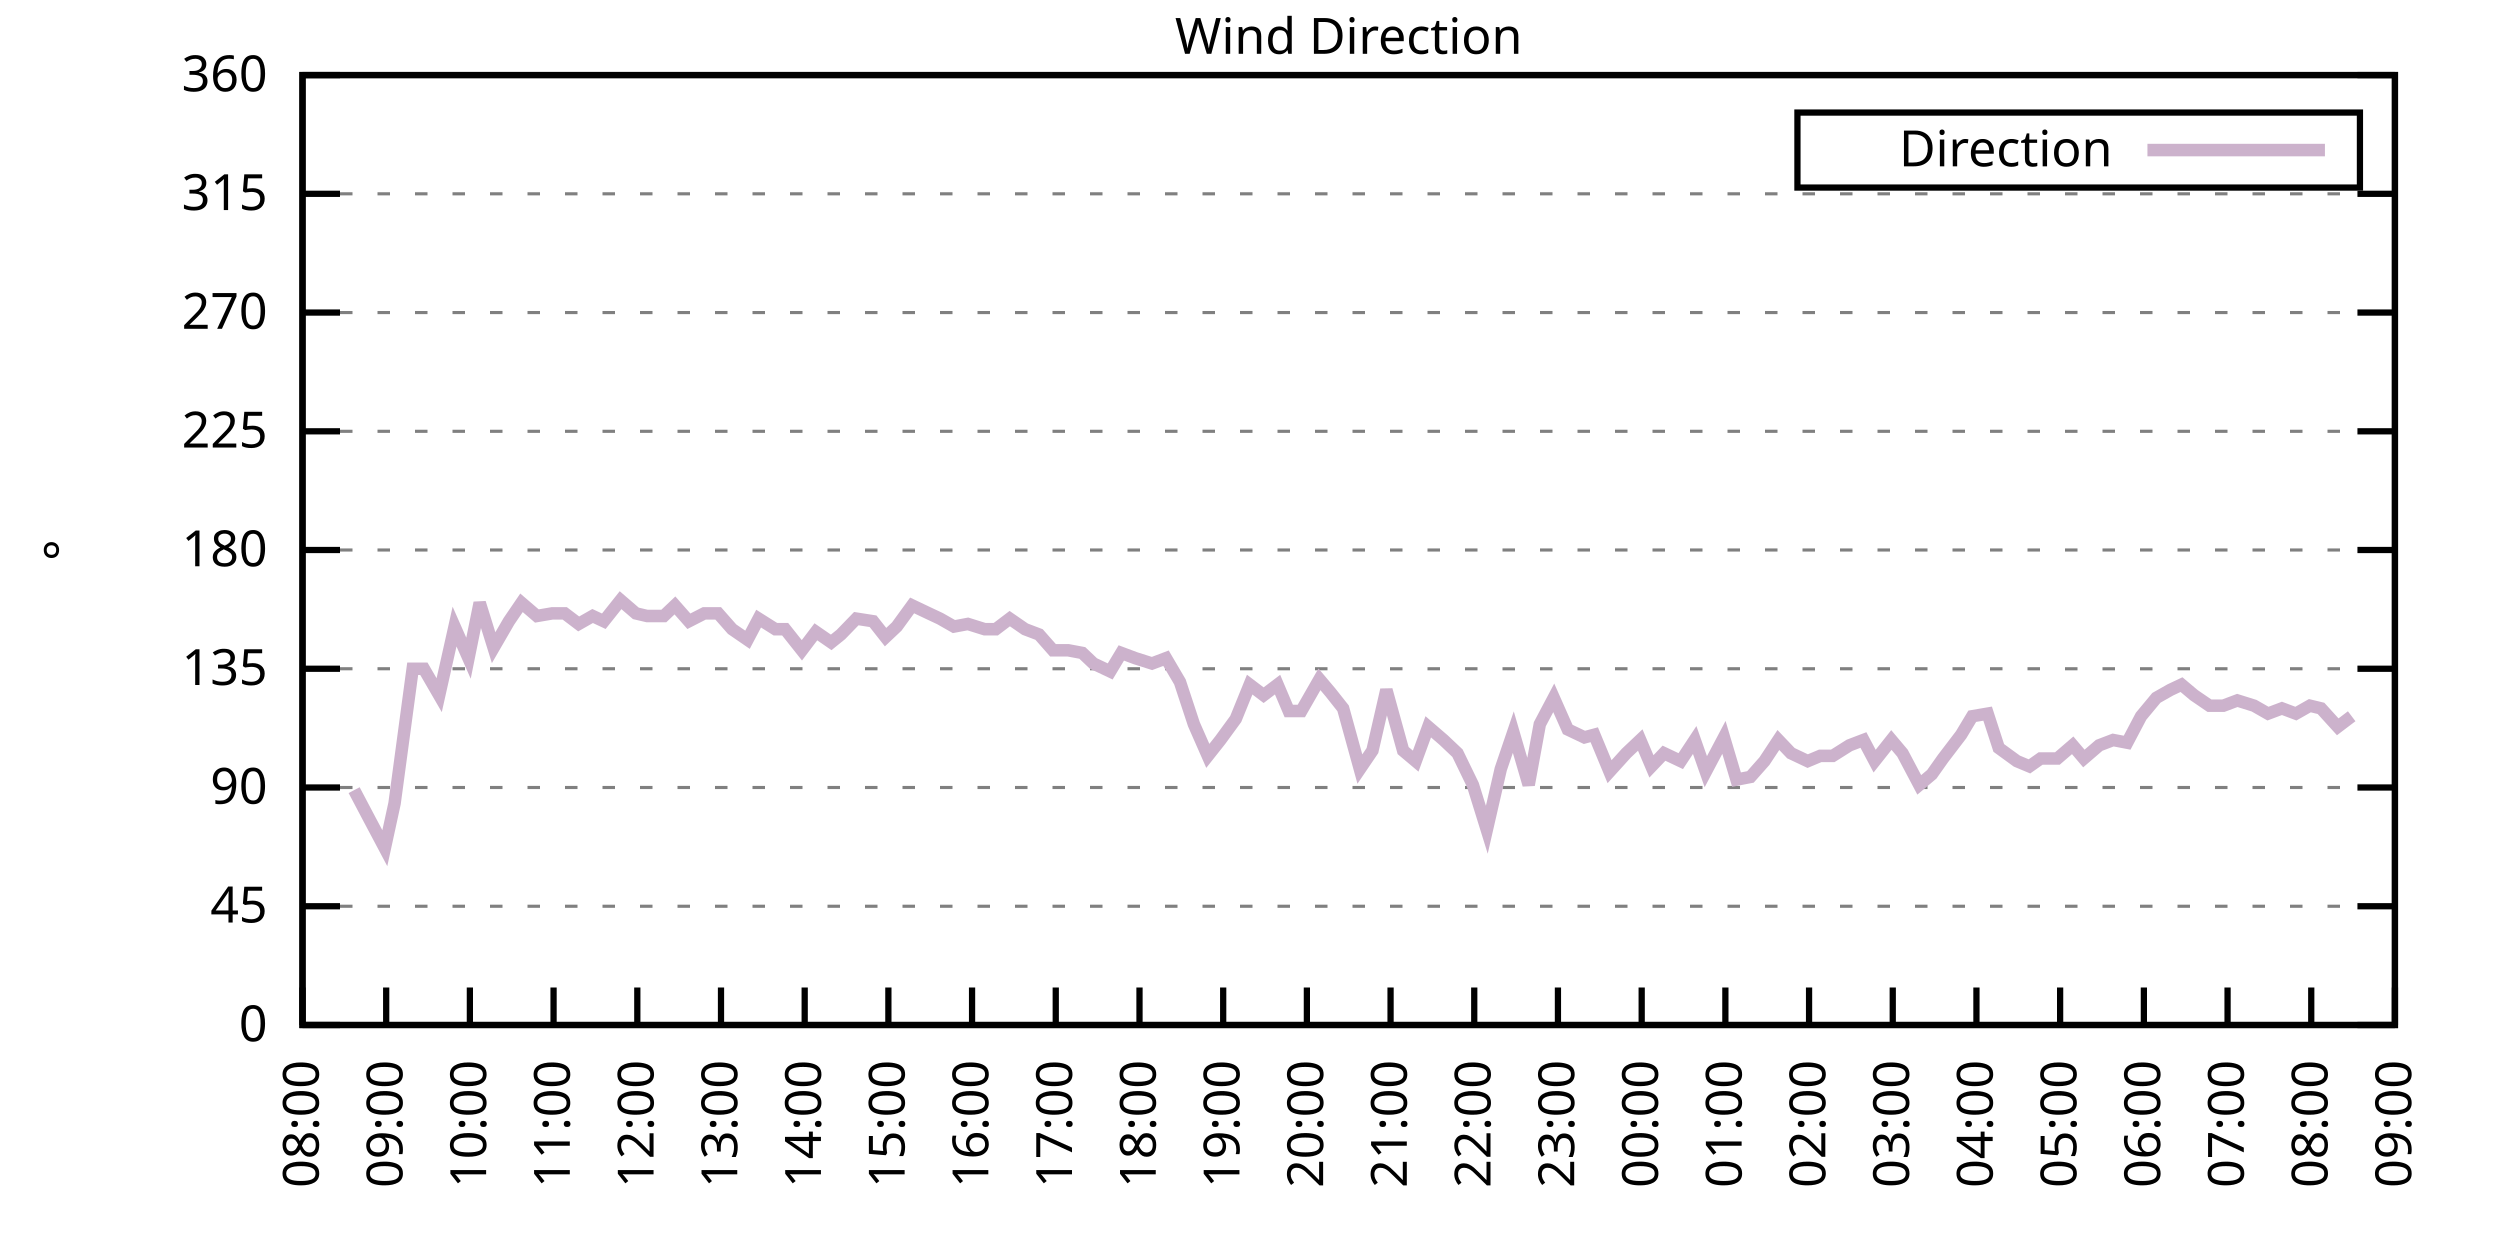
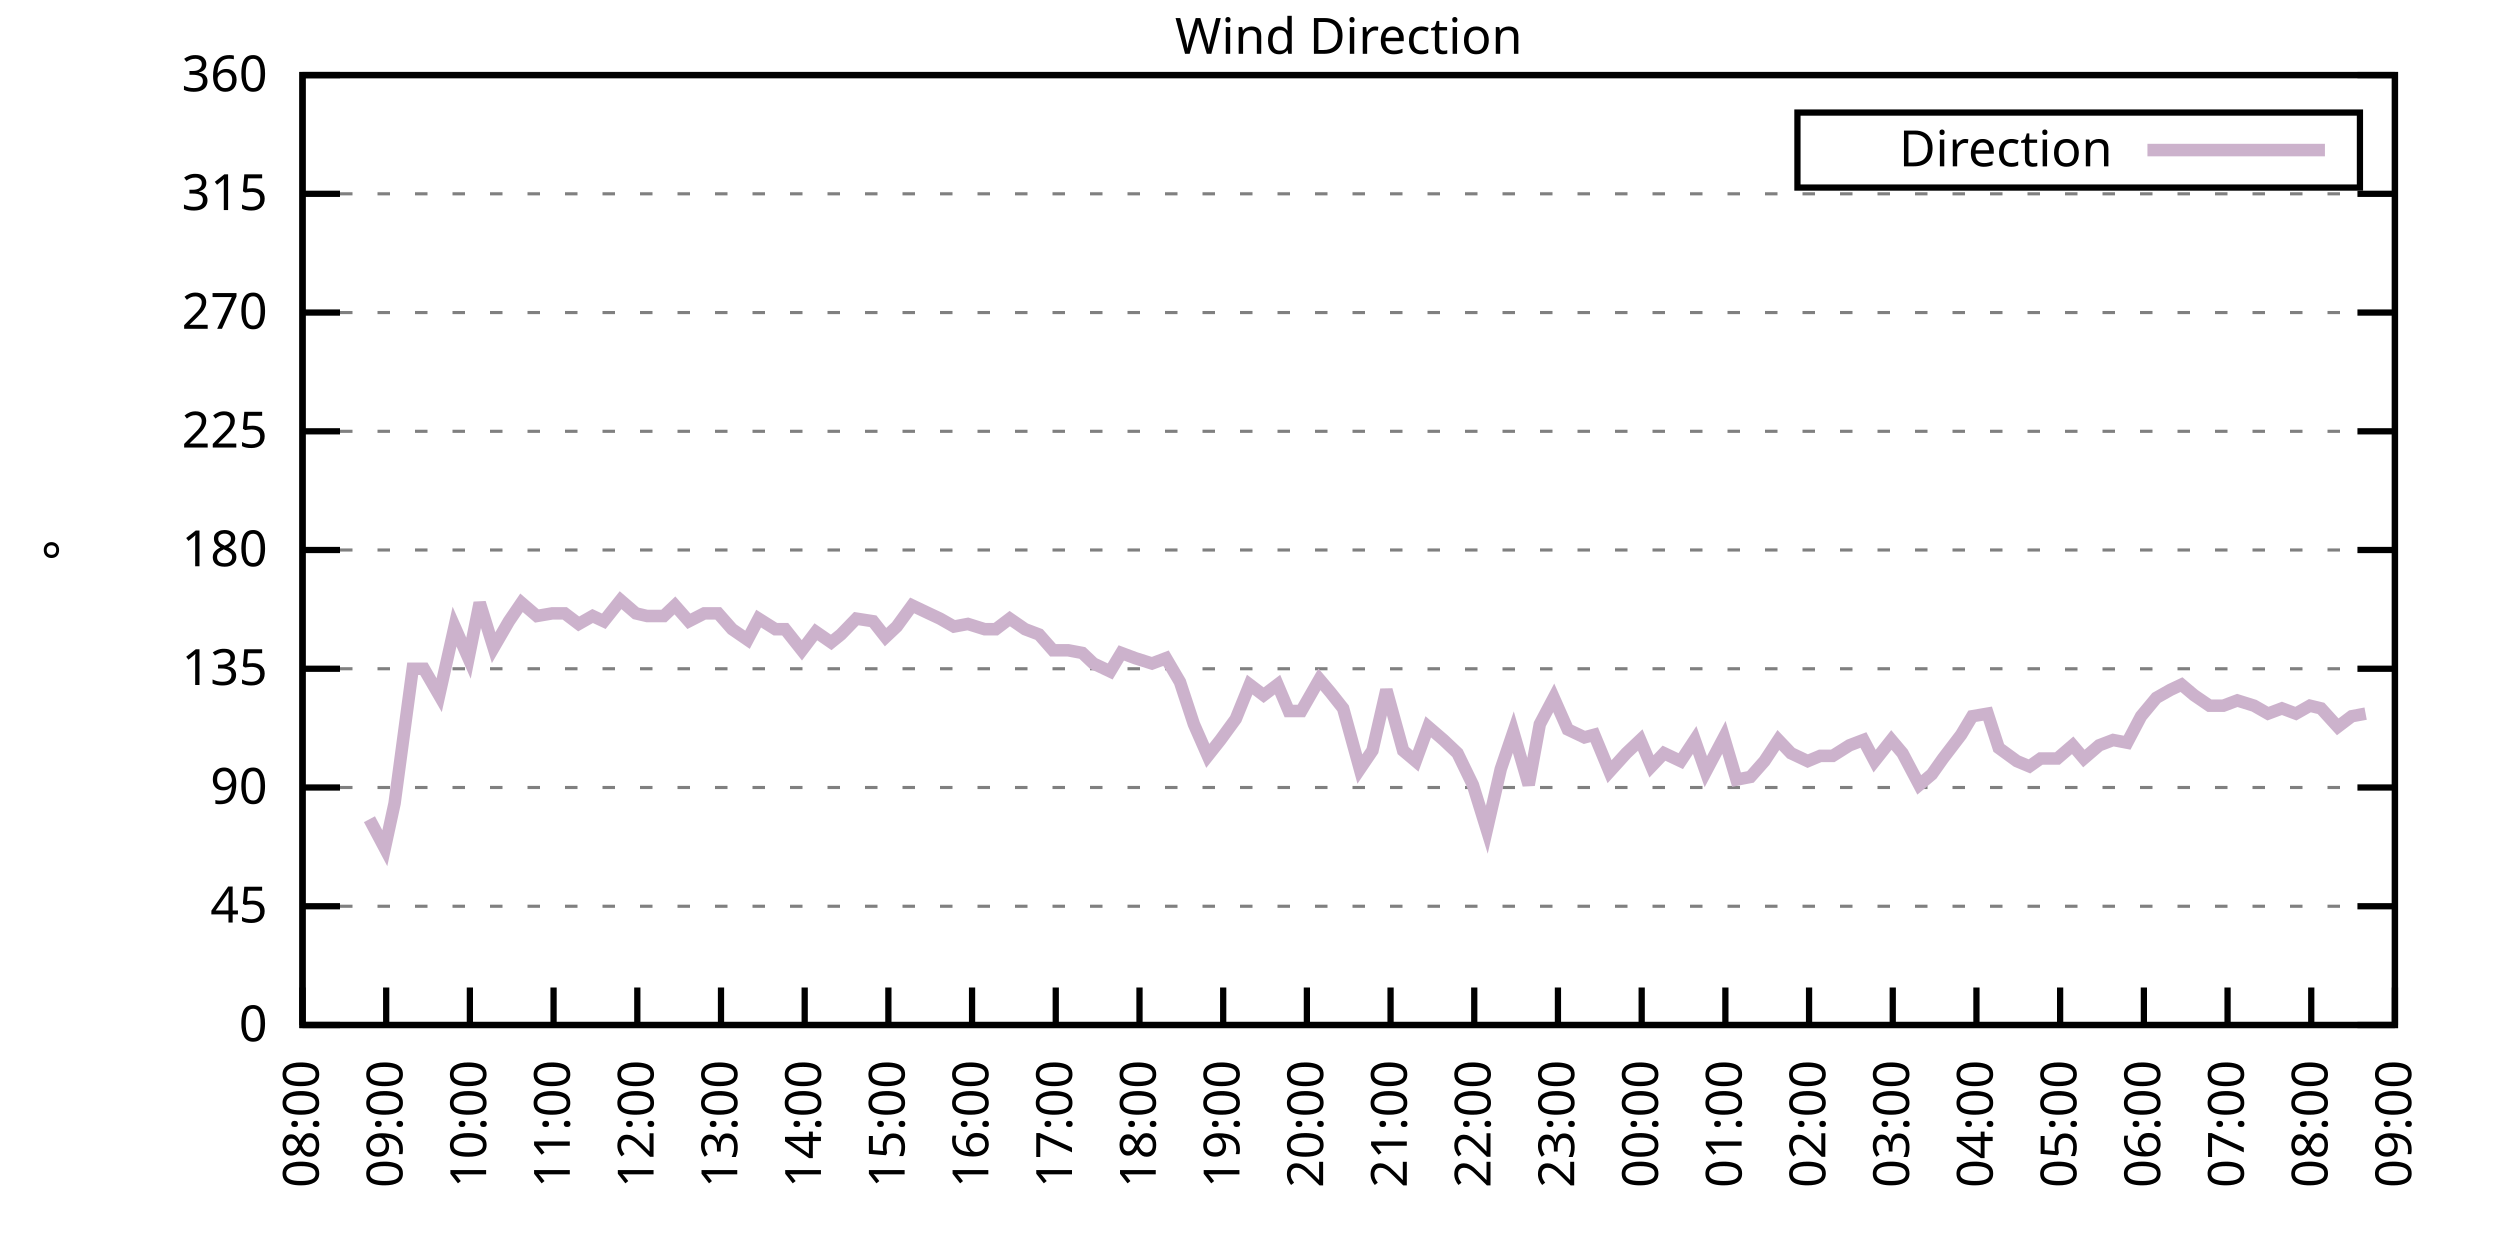
<svg xmlns="http://www.w3.org/2000/svg" xmlns:xlink="http://www.w3.org/1999/xlink" width="400" height="200" viewBox="0 0 400 200">
  <g id="gnuplot_canvas">
    <rect x="0" y="0" width="400" height="200" fill="none" />
    <defs>
      <circle id="gpDot" r="0.5" stroke-width="0.5" stroke="currentColor" />
      <path id="gpPt0" stroke-width="0.333" stroke="currentColor" d="M-1,0 h2 M0,-1 v2" />
      <path id="gpPt1" stroke-width="0.333" stroke="currentColor" d="M-1,-1 L1,1 M1,-1 L-1,1" />
      <path id="gpPt2" stroke-width="0.333" stroke="currentColor" d="M-1,0 L1,0 M0,-1 L0,1 M-1,-1 L1,1 M-1,1 L1,-1" />
      <rect id="gpPt3" stroke-width="0.333" stroke="currentColor" x="-1" y="-1" width="2" height="2" />
      <rect id="gpPt4" stroke-width="0.333" stroke="currentColor" fill="currentColor" x="-1" y="-1" width="2" height="2" />
      <circle id="gpPt5" stroke-width="0.333" stroke="currentColor" cx="0" cy="0" r="1" />
      <use xlink:href="#gpPt5" id="gpPt6" fill="currentColor" stroke="none" />
      <path id="gpPt7" stroke-width="0.333" stroke="currentColor" d="M0,-1.33 L-1.33,0.67 L1.33,0.67 z" />
      <use xlink:href="#gpPt7" id="gpPt8" fill="currentColor" stroke="none" />
      <use xlink:href="#gpPt7" id="gpPt9" stroke="currentColor" transform="rotate(180)" />
      <use xlink:href="#gpPt9" id="gpPt10" fill="currentColor" stroke="none" />
      <use xlink:href="#gpPt3" id="gpPt11" stroke="currentColor" transform="rotate(45)" />
      <use xlink:href="#gpPt11" id="gpPt12" fill="currentColor" stroke="none" />
      <path id="gpPt13" stroke-width="0.333" stroke="currentColor" d="M0,1.330 L1.265,0.411 L0.782,-1.067 L-0.782,-1.076 L-1.265,0.411 z" />
      <use xlink:href="#gpPt13" id="gpPt14" fill="currentColor" stroke="none" />
      <filter id="textbox" filterUnits="objectBoundingBox" x="0" y="0" height="1" width="1">
        <feFlood flood-color="white" flood-opacity="1" result="bgnd" />
        <feComposite in="SourceGraphic" in2="bgnd" operator="atop" />
      </filter>
      <filter id="greybox" filterUnits="objectBoundingBox" x="0" y="0" height="1" width="1">
        <feFlood flood-color="lightgrey" flood-opacity="1" result="grey" />
        <feComposite in="SourceGraphic" in2="grey" operator="atop" />
      </filter>
    </defs>
    <g fill="none" color="white" stroke="currentColor" stroke-width="1.00" stroke-linecap="butt" stroke-linejoin="miter">
</g>
    <g fill="none" color="black" stroke="currentColor" stroke-width="1.00" stroke-linecap="butt" stroke-linejoin="miter">
      <g stroke="none" shape-rendering="crispEdges">
        <polygon fill="rgb(255, 255, 255)" points="48.40,164.00 383.18,164.00 383.18,12.02 48.40,12.02 " />
      </g>
    </g>
    <g fill="none" color="black" stroke="currentColor" stroke-width="1.00" stroke-linecap="butt" stroke-linejoin="miter">
</g>
    <g fill="none" color="black" stroke="black" stroke-width="0.50" stroke-linecap="butt" stroke-linejoin="miter">
</g>
    <g fill="none" color="gray" stroke="currentColor" stroke-width="0.50" stroke-linecap="butt" stroke-linejoin="miter">
      <path stroke="gray" stroke-dasharray="2,4" class="gridline" d="M48.40,164.00 L383.19,164.00  " />
    </g>
    <g fill="none" color="gray" stroke="gray" stroke-width="1.00" stroke-linecap="butt" stroke-linejoin="miter">
</g>
    <g fill="none" color="black" stroke="currentColor" stroke-width="1.00" stroke-linecap="butt" stroke-linejoin="miter">
      <path stroke="black" d="M48.40,164.00 L54.40,164.00 M383.19,164.00 L377.19,164.00  " />
      <g transform="translate(42.80,166.60)" stroke="none" fill="black" font-family="Sans" font-size="8.00" text-anchor="end">
        <text>
          <tspan font-family="Sans"> 0</tspan>
        </text>
      </g>
    </g>
    <g fill="none" color="black" stroke="currentColor" stroke-width="1.00" stroke-linecap="butt" stroke-linejoin="miter">
</g>
    <g fill="none" color="black" stroke="black" stroke-width="0.50" stroke-linecap="butt" stroke-linejoin="miter">
</g>
    <g fill="none" color="gray" stroke="currentColor" stroke-width="0.50" stroke-linecap="butt" stroke-linejoin="miter">
      <path stroke="gray" stroke-dasharray="2,4" class="gridline" d="M48.40,145.00 L383.19,145.00  " />
    </g>
    <g fill="none" color="gray" stroke="gray" stroke-width="1.00" stroke-linecap="butt" stroke-linejoin="miter">
</g>
    <g fill="none" color="black" stroke="currentColor" stroke-width="1.00" stroke-linecap="butt" stroke-linejoin="miter">
      <path stroke="black" d="M48.40,145.00 L54.40,145.00 M383.19,145.00 L377.19,145.00  " />
      <g transform="translate(42.80,147.60)" stroke="none" fill="black" font-family="Sans" font-size="8.00" text-anchor="end">
        <text>
          <tspan font-family="Sans"> 45</tspan>
        </text>
      </g>
    </g>
    <g fill="none" color="black" stroke="currentColor" stroke-width="1.00" stroke-linecap="butt" stroke-linejoin="miter">
</g>
    <g fill="none" color="black" stroke="black" stroke-width="0.50" stroke-linecap="butt" stroke-linejoin="miter">
</g>
    <g fill="none" color="gray" stroke="currentColor" stroke-width="0.50" stroke-linecap="butt" stroke-linejoin="miter">
      <path stroke="gray" stroke-dasharray="2,4" class="gridline" d="M48.40,126.00 L383.19,126.00  " />
    </g>
    <g fill="none" color="gray" stroke="gray" stroke-width="1.00" stroke-linecap="butt" stroke-linejoin="miter">
</g>
    <g fill="none" color="black" stroke="currentColor" stroke-width="1.00" stroke-linecap="butt" stroke-linejoin="miter">
      <path stroke="black" d="M48.40,126.00 L54.40,126.00 M383.19,126.00 L377.19,126.00  " />
      <g transform="translate(42.80,128.60)" stroke="none" fill="black" font-family="Sans" font-size="8.00" text-anchor="end">
        <text>
          <tspan font-family="Sans"> 90</tspan>
        </text>
      </g>
    </g>
    <g fill="none" color="black" stroke="currentColor" stroke-width="1.00" stroke-linecap="butt" stroke-linejoin="miter">
</g>
    <g fill="none" color="black" stroke="black" stroke-width="0.50" stroke-linecap="butt" stroke-linejoin="miter">
</g>
    <g fill="none" color="gray" stroke="currentColor" stroke-width="0.50" stroke-linecap="butt" stroke-linejoin="miter">
      <path stroke="gray" stroke-dasharray="2,4" class="gridline" d="M48.40,107.00 L383.19,107.00  " />
    </g>
    <g fill="none" color="gray" stroke="gray" stroke-width="1.00" stroke-linecap="butt" stroke-linejoin="miter">
</g>
    <g fill="none" color="black" stroke="currentColor" stroke-width="1.00" stroke-linecap="butt" stroke-linejoin="miter">
      <path stroke="black" d="M48.40,107.00 L54.40,107.00 M383.19,107.00 L377.19,107.00  " />
      <g transform="translate(42.80,109.60)" stroke="none" fill="black" font-family="Sans" font-size="8.00" text-anchor="end">
        <text>
          <tspan font-family="Sans"> 135</tspan>
        </text>
      </g>
    </g>
    <g fill="none" color="black" stroke="currentColor" stroke-width="1.00" stroke-linecap="butt" stroke-linejoin="miter">
</g>
    <g fill="none" color="black" stroke="black" stroke-width="0.50" stroke-linecap="butt" stroke-linejoin="miter">
</g>
    <g fill="none" color="gray" stroke="currentColor" stroke-width="0.50" stroke-linecap="butt" stroke-linejoin="miter">
      <path stroke="gray" stroke-dasharray="2,4" class="gridline" d="M48.40,88.00 L383.19,88.00  " />
    </g>
    <g fill="none" color="gray" stroke="gray" stroke-width="1.00" stroke-linecap="butt" stroke-linejoin="miter">
</g>
    <g fill="none" color="black" stroke="currentColor" stroke-width="1.00" stroke-linecap="butt" stroke-linejoin="miter">
      <path stroke="black" d="M48.40,88.00 L54.40,88.00 M383.19,88.00 L377.19,88.00  " />
      <g transform="translate(42.80,90.60)" stroke="none" fill="black" font-family="Sans" font-size="8.00" text-anchor="end">
        <text>
          <tspan font-family="Sans"> 180</tspan>
        </text>
      </g>
    </g>
    <g fill="none" color="black" stroke="currentColor" stroke-width="1.00" stroke-linecap="butt" stroke-linejoin="miter">
</g>
    <g fill="none" color="black" stroke="black" stroke-width="0.50" stroke-linecap="butt" stroke-linejoin="miter">
</g>
    <g fill="none" color="gray" stroke="currentColor" stroke-width="0.50" stroke-linecap="butt" stroke-linejoin="miter">
      <path stroke="gray" stroke-dasharray="2,4" class="gridline" d="M48.40,69.01 L383.19,69.01  " />
    </g>
    <g fill="none" color="gray" stroke="gray" stroke-width="1.00" stroke-linecap="butt" stroke-linejoin="miter">
</g>
    <g fill="none" color="black" stroke="currentColor" stroke-width="1.00" stroke-linecap="butt" stroke-linejoin="miter">
      <path stroke="black" d="M48.40,69.01 L54.40,69.01 M383.19,69.01 L377.19,69.01  " />
      <g transform="translate(42.80,71.61)" stroke="none" fill="black" font-family="Sans" font-size="8.00" text-anchor="end">
        <text>
          <tspan font-family="Sans"> 225</tspan>
        </text>
      </g>
    </g>
    <g fill="none" color="black" stroke="currentColor" stroke-width="1.00" stroke-linecap="butt" stroke-linejoin="miter">
</g>
    <g fill="none" color="black" stroke="black" stroke-width="0.50" stroke-linecap="butt" stroke-linejoin="miter">
</g>
    <g fill="none" color="gray" stroke="currentColor" stroke-width="0.50" stroke-linecap="butt" stroke-linejoin="miter">
      <path stroke="gray" stroke-dasharray="2,4" class="gridline" d="M48.40,50.01 L383.19,50.01  " />
    </g>
    <g fill="none" color="gray" stroke="gray" stroke-width="1.00" stroke-linecap="butt" stroke-linejoin="miter">
</g>
    <g fill="none" color="black" stroke="currentColor" stroke-width="1.00" stroke-linecap="butt" stroke-linejoin="miter">
      <path stroke="black" d="M48.40,50.01 L54.40,50.01 M383.19,50.01 L377.19,50.01  " />
      <g transform="translate(42.80,52.61)" stroke="none" fill="black" font-family="Sans" font-size="8.00" text-anchor="end">
        <text>
          <tspan font-family="Sans"> 270</tspan>
        </text>
      </g>
    </g>
    <g fill="none" color="black" stroke="currentColor" stroke-width="1.00" stroke-linecap="butt" stroke-linejoin="miter">
</g>
    <g fill="none" color="black" stroke="black" stroke-width="0.50" stroke-linecap="butt" stroke-linejoin="miter">
</g>
    <g fill="none" color="gray" stroke="currentColor" stroke-width="0.50" stroke-linecap="butt" stroke-linejoin="miter">
      <path stroke="gray" stroke-dasharray="2,4" class="gridline" d="M48.40,31.01 L383.19,31.01  " />
    </g>
    <g fill="none" color="gray" stroke="gray" stroke-width="1.00" stroke-linecap="butt" stroke-linejoin="miter">
</g>
    <g fill="none" color="black" stroke="currentColor" stroke-width="1.00" stroke-linecap="butt" stroke-linejoin="miter">
      <path stroke="black" d="M48.40,31.01 L54.40,31.01 M383.19,31.01 L377.19,31.01  " />
      <g transform="translate(42.80,33.61)" stroke="none" fill="black" font-family="Sans" font-size="8.00" text-anchor="end">
        <text>
          <tspan font-family="Sans"> 315</tspan>
        </text>
      </g>
    </g>
    <g fill="none" color="black" stroke="currentColor" stroke-width="1.00" stroke-linecap="butt" stroke-linejoin="miter">
</g>
    <g fill="none" color="black" stroke="black" stroke-width="0.50" stroke-linecap="butt" stroke-linejoin="miter">
</g>
    <g fill="none" color="gray" stroke="currentColor" stroke-width="0.50" stroke-linecap="butt" stroke-linejoin="miter">
      <path stroke="gray" stroke-dasharray="2,4" class="gridline" d="M48.40,12.01 L383.19,12.01  " />
    </g>
    <g fill="none" color="gray" stroke="gray" stroke-width="1.00" stroke-linecap="butt" stroke-linejoin="miter">
</g>
    <g fill="none" color="black" stroke="currentColor" stroke-width="1.00" stroke-linecap="butt" stroke-linejoin="miter">
      <path stroke="black" d="M48.40,12.01 L54.40,12.01 M383.19,12.01 L377.19,12.01  " />
      <g transform="translate(42.80,14.61)" stroke="none" fill="black" font-family="Sans" font-size="8.00" text-anchor="end">
        <text>
          <tspan font-family="Sans"> 360</tspan>
        </text>
      </g>
    </g>
    <g fill="none" color="black" stroke="currentColor" stroke-width="1.00" stroke-linecap="butt" stroke-linejoin="miter">
      <path stroke="black" d="M48.40,164.00 L48.40,158.00  " />
      <g transform="translate(51.00,169.60) rotate(270.00)" stroke="none" fill="black" font-family="Sans" font-size="8.00" text-anchor="end">
        <text>
          <tspan font-family="Sans">08:00</tspan>
        </text>
      </g>
    </g>
    <g fill="none" color="black" stroke="currentColor" stroke-width="1.00" stroke-linecap="butt" stroke-linejoin="miter">
      <path stroke="black" d="M61.79,164.00 L61.79,158.00  " />
      <g transform="translate(64.39,169.60) rotate(270.00)" stroke="none" fill="black" font-family="Sans" font-size="8.00" text-anchor="end">
        <text>
          <tspan font-family="Sans">09:00</tspan>
        </text>
      </g>
    </g>
    <g fill="none" color="black" stroke="currentColor" stroke-width="1.00" stroke-linecap="butt" stroke-linejoin="miter">
      <path stroke="black" d="M75.18,164.00 L75.18,158.00  " />
      <g transform="translate(77.78,169.60) rotate(270.00)" stroke="none" fill="black" font-family="Sans" font-size="8.00" text-anchor="end">
        <text>
          <tspan font-family="Sans">10:00</tspan>
        </text>
      </g>
    </g>
    <g fill="none" color="black" stroke="currentColor" stroke-width="1.00" stroke-linecap="butt" stroke-linejoin="miter">
      <path stroke="black" d="M88.57,164.00 L88.57,158.00  " />
      <g transform="translate(91.17,169.60) rotate(270.00)" stroke="none" fill="black" font-family="Sans" font-size="8.00" text-anchor="end">
        <text>
          <tspan font-family="Sans">11:00</tspan>
        </text>
      </g>
    </g>
    <g fill="none" color="black" stroke="currentColor" stroke-width="1.00" stroke-linecap="butt" stroke-linejoin="miter">
      <path stroke="black" d="M101.97,164.00 L101.97,158.00  " />
      <g transform="translate(104.57,169.60) rotate(270.00)" stroke="none" fill="black" font-family="Sans" font-size="8.00" text-anchor="end">
        <text>
          <tspan font-family="Sans">12:00</tspan>
        </text>
      </g>
    </g>
    <g fill="none" color="black" stroke="currentColor" stroke-width="1.00" stroke-linecap="butt" stroke-linejoin="miter">
      <path stroke="black" d="M115.36,164.00 L115.36,158.00  " />
      <g transform="translate(117.96,169.60) rotate(270.00)" stroke="none" fill="black" font-family="Sans" font-size="8.00" text-anchor="end">
        <text>
          <tspan font-family="Sans">13:00</tspan>
        </text>
      </g>
    </g>
    <g fill="none" color="black" stroke="currentColor" stroke-width="1.00" stroke-linecap="butt" stroke-linejoin="miter">
      <path stroke="black" d="M128.75,164.00 L128.75,158.00  " />
      <g transform="translate(131.35,169.60) rotate(270.00)" stroke="none" fill="black" font-family="Sans" font-size="8.00" text-anchor="end">
        <text>
          <tspan font-family="Sans">14:00</tspan>
        </text>
      </g>
    </g>
    <g fill="none" color="black" stroke="currentColor" stroke-width="1.00" stroke-linecap="butt" stroke-linejoin="miter">
      <path stroke="black" d="M142.14,164.00 L142.14,158.00  " />
      <g transform="translate(144.74,169.60) rotate(270.00)" stroke="none" fill="black" font-family="Sans" font-size="8.00" text-anchor="end">
        <text>
          <tspan font-family="Sans">15:00</tspan>
        </text>
      </g>
    </g>
    <g fill="none" color="black" stroke="currentColor" stroke-width="1.00" stroke-linecap="butt" stroke-linejoin="miter">
      <path stroke="black" d="M155.53,164.00 L155.53,158.00  " />
      <g transform="translate(158.13,169.60) rotate(270.00)" stroke="none" fill="black" font-family="Sans" font-size="8.00" text-anchor="end">
        <text>
          <tspan font-family="Sans">16:00</tspan>
        </text>
      </g>
    </g>
    <g fill="none" color="black" stroke="currentColor" stroke-width="1.00" stroke-linecap="butt" stroke-linejoin="miter">
      <path stroke="black" d="M168.92,164.00 L168.92,158.00  " />
      <g transform="translate(171.52,169.60) rotate(270.00)" stroke="none" fill="black" font-family="Sans" font-size="8.00" text-anchor="end">
        <text>
          <tspan font-family="Sans">17:00</tspan>
        </text>
      </g>
    </g>
    <g fill="none" color="black" stroke="currentColor" stroke-width="1.00" stroke-linecap="butt" stroke-linejoin="miter">
      <path stroke="black" d="M182.32,164.00 L182.32,158.00  " />
      <g transform="translate(184.92,169.60) rotate(270.00)" stroke="none" fill="black" font-family="Sans" font-size="8.00" text-anchor="end">
        <text>
          <tspan font-family="Sans">18:00</tspan>
        </text>
      </g>
    </g>
    <g fill="none" color="black" stroke="currentColor" stroke-width="1.00" stroke-linecap="butt" stroke-linejoin="miter">
      <path stroke="black" d="M195.71,164.00 L195.71,158.00  " />
      <g transform="translate(198.31,169.60) rotate(270.00)" stroke="none" fill="black" font-family="Sans" font-size="8.00" text-anchor="end">
        <text>
          <tspan font-family="Sans">19:00</tspan>
        </text>
      </g>
    </g>
    <g fill="none" color="black" stroke="currentColor" stroke-width="1.00" stroke-linecap="butt" stroke-linejoin="miter">
      <path stroke="black" d="M209.10,164.00 L209.10,158.00  " />
      <g transform="translate(211.70,169.60) rotate(270.00)" stroke="none" fill="black" font-family="Sans" font-size="8.00" text-anchor="end">
        <text>
          <tspan font-family="Sans">20:00</tspan>
        </text>
      </g>
    </g>
    <g fill="none" color="black" stroke="currentColor" stroke-width="1.00" stroke-linecap="butt" stroke-linejoin="miter">
      <path stroke="black" d="M222.49,164.00 L222.49,158.00  " />
      <g transform="translate(225.09,169.60) rotate(270.00)" stroke="none" fill="black" font-family="Sans" font-size="8.00" text-anchor="end">
        <text>
          <tspan font-family="Sans">21:00</tspan>
        </text>
      </g>
    </g>
    <g fill="none" color="black" stroke="currentColor" stroke-width="1.00" stroke-linecap="butt" stroke-linejoin="miter">
      <path stroke="black" d="M235.88,164.00 L235.88,158.00  " />
      <g transform="translate(238.48,169.60) rotate(270.00)" stroke="none" fill="black" font-family="Sans" font-size="8.00" text-anchor="end">
        <text>
          <tspan font-family="Sans">22:00</tspan>
        </text>
      </g>
    </g>
    <g fill="none" color="black" stroke="currentColor" stroke-width="1.00" stroke-linecap="butt" stroke-linejoin="miter">
      <path stroke="black" d="M249.27,164.00 L249.27,158.00  " />
      <g transform="translate(251.87,169.60) rotate(270.00)" stroke="none" fill="black" font-family="Sans" font-size="8.00" text-anchor="end">
        <text>
          <tspan font-family="Sans">23:00</tspan>
        </text>
      </g>
    </g>
    <g fill="none" color="black" stroke="currentColor" stroke-width="1.00" stroke-linecap="butt" stroke-linejoin="miter">
      <path stroke="black" d="M262.67,164.00 L262.67,158.00  " />
      <g transform="translate(265.27,169.60) rotate(270.00)" stroke="none" fill="black" font-family="Sans" font-size="8.00" text-anchor="end">
        <text>
          <tspan font-family="Sans">00:00</tspan>
        </text>
      </g>
    </g>
    <g fill="none" color="black" stroke="currentColor" stroke-width="1.00" stroke-linecap="butt" stroke-linejoin="miter">
      <path stroke="black" d="M276.06,164.00 L276.06,158.00  " />
      <g transform="translate(278.66,169.60) rotate(270.00)" stroke="none" fill="black" font-family="Sans" font-size="8.00" text-anchor="end">
        <text>
          <tspan font-family="Sans">01:00</tspan>
        </text>
      </g>
    </g>
    <g fill="none" color="black" stroke="currentColor" stroke-width="1.00" stroke-linecap="butt" stroke-linejoin="miter">
      <path stroke="black" d="M289.45,164.00 L289.45,158.00  " />
      <g transform="translate(292.05,169.60) rotate(270.00)" stroke="none" fill="black" font-family="Sans" font-size="8.00" text-anchor="end">
        <text>
          <tspan font-family="Sans">02:00</tspan>
        </text>
      </g>
    </g>
    <g fill="none" color="black" stroke="currentColor" stroke-width="1.00" stroke-linecap="butt" stroke-linejoin="miter">
      <path stroke="black" d="M302.84,164.00 L302.84,158.00  " />
      <g transform="translate(305.44,169.60) rotate(270.00)" stroke="none" fill="black" font-family="Sans" font-size="8.00" text-anchor="end">
        <text>
          <tspan font-family="Sans">03:00</tspan>
        </text>
      </g>
    </g>
    <g fill="none" color="black" stroke="currentColor" stroke-width="1.00" stroke-linecap="butt" stroke-linejoin="miter">
      <path stroke="black" d="M316.23,164.00 L316.23,158.00  " />
      <g transform="translate(318.83,169.60) rotate(270.00)" stroke="none" fill="black" font-family="Sans" font-size="8.00" text-anchor="end">
        <text>
          <tspan font-family="Sans">04:00</tspan>
        </text>
      </g>
    </g>
    <g fill="none" color="black" stroke="currentColor" stroke-width="1.00" stroke-linecap="butt" stroke-linejoin="miter">
      <path stroke="black" d="M329.62,164.00 L329.62,158.00  " />
      <g transform="translate(332.22,169.60) rotate(270.00)" stroke="none" fill="black" font-family="Sans" font-size="8.00" text-anchor="end">
        <text>
          <tspan font-family="Sans">05:00</tspan>
        </text>
      </g>
    </g>
    <g fill="none" color="black" stroke="currentColor" stroke-width="1.00" stroke-linecap="butt" stroke-linejoin="miter">
      <path stroke="black" d="M343.02,164.00 L343.02,158.00  " />
      <g transform="translate(345.62,169.60) rotate(270.00)" stroke="none" fill="black" font-family="Sans" font-size="8.00" text-anchor="end">
        <text>
          <tspan font-family="Sans">06:00</tspan>
        </text>
      </g>
    </g>
    <g fill="none" color="black" stroke="currentColor" stroke-width="1.00" stroke-linecap="butt" stroke-linejoin="miter">
      <path stroke="black" d="M356.41,164.00 L356.41,158.00  " />
      <g transform="translate(359.01,169.60) rotate(270.00)" stroke="none" fill="black" font-family="Sans" font-size="8.00" text-anchor="end">
        <text>
          <tspan font-family="Sans">07:00</tspan>
        </text>
      </g>
    </g>
    <g fill="none" color="black" stroke="currentColor" stroke-width="1.00" stroke-linecap="butt" stroke-linejoin="miter">
      <path stroke="black" d="M369.80,164.00 L369.80,158.00  " />
      <g transform="translate(372.40,169.60) rotate(270.00)" stroke="none" fill="black" font-family="Sans" font-size="8.00" text-anchor="end">
        <text>
          <tspan font-family="Sans">08:00</tspan>
        </text>
      </g>
    </g>
    <g fill="none" color="black" stroke="currentColor" stroke-width="1.00" stroke-linecap="butt" stroke-linejoin="miter">
      <path stroke="black" d="M383.19,164.00 L383.19,158.00  " />
      <g transform="translate(385.79,169.60) rotate(270.00)" stroke="none" fill="black" font-family="Sans" font-size="8.00" text-anchor="end">
        <text>
          <tspan font-family="Sans">09:00</tspan>
        </text>
      </g>
    </g>
    <g fill="none" color="black" stroke="currentColor" stroke-width="1.00" stroke-linecap="butt" stroke-linejoin="miter">
</g>
    <g fill="none" color="black" stroke="currentColor" stroke-width="1.00" stroke-linecap="butt" stroke-linejoin="miter">
      <path stroke="black" d="M48.40,12.01 L48.40,164.00 L383.19,164.00 L383.19,12.01 L48.40,12.01 Z  " />
    </g>
    <g fill="none" color="black" stroke="currentColor" stroke-width="1.00" stroke-linecap="butt" stroke-linejoin="miter">
</g>
    <g fill="none" color="black" stroke="currentColor" stroke-width="1.00" stroke-linecap="butt" stroke-linejoin="miter">
      <path stroke="black" d="M287.59,30.01 L287.59,18.01 L377.59,18.01 L377.59,30.01 L287.59,30.01 Z  " />
    </g>
    <g id="Wind_direction_plot_1">
      <g fill="none" color="white" stroke="black" stroke-width="2.00" stroke-linecap="butt" stroke-linejoin="miter">
</g>
      <g fill="none" color="black" stroke="currentColor" stroke-width="2.00" stroke-linecap="butt" stroke-linejoin="miter">
        <g transform="translate(337.99,26.61)" stroke="none" fill="black" font-family="Sans" font-size="8.00" text-anchor="end">
          <text>
            <tspan font-family="Sans">Direction</tspan>
          </text>
        </g>
      </g>
      <g fill="none" color="black" stroke="currentColor" stroke-width="2.00" stroke-linecap="butt" stroke-linejoin="miter">
-         <path stroke="rgb(204, 178, 204)" d="M343.59,24.01 L371.99,24.01 M56.66,126.42 L59.11,131.07 L61.57,135.71 L63.13,128.54 L66.03,107.00 L67.82,107.00   L70.27,111.23 L72.73,100.25 L74.96,105.31 L76.75,96.45 L78.98,103.63 L81.43,99.40 L83.44,96.45 L85.90,98.56   L88.35,98.14 L90.36,98.14 L92.59,99.83 L94.82,98.56 L96.61,99.40 L99.29,96.03 L101.74,98.14 L103.53,98.56   L106.21,98.56 L107.99,96.87 L110.22,99.40 L112.68,98.14 L114.91,98.14 L117.14,100.67 L119.60,102.36 L121.38,98.98   L124.06,100.67 L125.62,100.67 L128.30,104.05 L130.54,101.09 L132.99,102.78 L134.55,101.52 L137.01,98.98 L139.69,99.40   L141.69,101.94 L143.48,100.25 L145.94,96.87 L148.61,98.14 L150.40,98.98 L152.63,100.25 L154.86,99.83 L157.54,100.67   L159.33,100.67 L161.56,98.98 L164.01,100.67 L166.25,101.52 L168.48,104.05 L170.93,104.05 L173.17,104.47 L174.95,106.16   L177.63,107.43 L179.41,104.47 L181.65,105.31 L184.32,106.16 L186.56,105.31 L188.79,109.11 L191.02,115.87 L193.25,120.94   L195.26,118.40 L197.72,115.03 L199.95,109.54 L202.18,111.23 L204.41,109.54 L206.20,113.76 L208.21,113.76 L211.11,108.69   L212.89,110.80 L214.90,113.34 L217.58,123.05 L219.59,120.09 L221.82,110.38 L224.50,120.09 L226.51,121.78 L228.52,116.29   L230.97,118.40 L233.20,120.51 L235.66,125.58 L237.89,132.76 L240.12,123.05 L242.13,117.14 L244.59,125.58 L246.37,115.87   L248.60,111.65 L250.84,116.71 L253.51,117.98 L255.08,117.56 L257.53,123.47 L260.21,120.51 L262.44,118.40 L264.23,122.62   L266.24,120.51 L268.92,121.78 L271.15,118.40 L272.93,123.47 L275.83,117.98 L277.84,124.74 L280.07,124.31 L282.31,121.78   L284.54,118.40 L286.55,120.51 L289.23,121.78 L291.23,120.94 L293.24,120.94 L295.92,119.25 L298.15,118.40 L299.94,121.78   L302.62,118.40 L304.40,120.51 L307.08,125.58 L309.09,123.89 L310.88,121.36 L313.78,117.56 L315.56,114.60 L318.02,114.18   L319.80,119.67 L322.70,121.78 L324.71,122.62 L326.50,121.36 L329.18,121.36 L331.63,119.25 L333.42,121.36 L335.87,119.25   L338.10,118.40 L340.34,118.83 L342.57,114.60 L345.02,111.65 L347.26,110.38 L349.04,109.54 L351.05,111.23 L353.51,112.91   L355.74,112.91 L357.97,112.07 L360.65,112.91 L362.88,114.18 L365.11,113.34 L367.34,114.18 L369.58,112.91 L371.36,113.34   L374.04,116.29 L376.27,114.60  " />
+         <path stroke="rgb(204, 178, 204)" d="M343.59,24.01 L371.99,24.01 M59.11,131.07 L61.57,135.71 L63.13,128.54 L66.03,107.00 L67.82,107.00 L70.27,111.23   L72.73,100.25 L74.96,105.31 L76.75,96.45 L78.98,103.63 L81.43,99.40 L83.44,96.45 L85.90,98.56 L88.35,98.14   L90.36,98.14 L92.59,99.83 L94.82,98.56 L96.61,99.40 L99.29,96.03 L101.74,98.14 L103.53,98.56 L106.21,98.56   L107.99,96.87 L110.22,99.40 L112.68,98.14 L114.91,98.14 L117.14,100.67 L119.60,102.36 L121.38,98.98 L124.06,100.67   L125.62,100.67 L128.30,104.05 L130.54,101.09 L132.99,102.78 L134.55,101.52 L137.01,98.98 L139.69,99.40 L141.69,101.94   L143.48,100.25 L145.94,96.87 L148.61,98.14 L150.40,98.98 L152.63,100.25 L154.86,99.83 L157.54,100.67 L159.33,100.67   L161.56,98.98 L164.01,100.67 L166.25,101.52 L168.48,104.05 L170.93,104.05 L173.17,104.47 L174.95,106.16 L177.63,107.43   L179.41,104.47 L181.65,105.31 L184.32,106.16 L186.56,105.31 L188.79,109.11 L191.02,115.87 L193.25,120.94 L195.26,118.40   L197.72,115.03 L199.95,109.54 L202.18,111.23 L204.41,109.54 L206.20,113.76 L208.21,113.76 L211.11,108.69 L212.89,110.80   L214.90,113.34 L217.58,123.05 L219.59,120.09 L221.82,110.38 L224.50,120.09 L226.51,121.78 L228.52,116.29 L230.97,118.40   L233.20,120.51 L235.66,125.58 L237.89,132.76 L240.12,123.05 L242.13,117.14 L244.59,125.58 L246.37,115.87 L248.60,111.65   L250.84,116.71 L253.51,117.98 L255.08,117.56 L257.53,123.47 L260.21,120.51 L262.44,118.40 L264.23,122.62 L266.24,120.51   L268.92,121.78 L271.15,118.40 L272.93,123.47 L275.83,117.98 L277.84,124.74 L280.07,124.31 L282.31,121.78 L284.54,118.40   L286.55,120.51 L289.23,121.78 L291.23,120.94 L293.24,120.94 L295.92,119.25 L298.15,118.40 L299.94,121.78 L302.62,118.40   L304.40,120.51 L307.08,125.58 L309.09,123.89 L310.88,121.36 L313.78,117.56 L315.56,114.60 L318.02,114.18 L319.80,119.67   L322.70,121.78 L324.71,122.62 L326.50,121.36 L329.18,121.36 L331.63,119.25 L333.42,121.36 L335.87,119.25 L338.10,118.40   L340.34,118.83 L342.57,114.60 L345.02,111.65 L347.26,110.38 L349.04,109.54 L351.05,111.23 L353.51,112.91 L355.74,112.91   L357.97,112.07 L360.65,112.91 L362.88,114.18 L365.11,113.34 L367.34,114.18 L369.58,112.91 L371.36,113.34 L374.04,116.29   L376.27,114.60 L378.50,114.18  " />
      </g>
    </g>
    <g fill="none" color="black" stroke="currentColor" stroke-width="2.00" stroke-linecap="butt" stroke-linejoin="miter">
</g>
    <g fill="none" color="black" stroke="black" stroke-width="1.00" stroke-linecap="butt" stroke-linejoin="miter">
</g>
    <g fill="none" color="black" stroke="currentColor" stroke-width="1.00" stroke-linecap="butt" stroke-linejoin="miter">
      <path stroke="black" d="M48.40,12.01 L48.40,164.00 L383.19,164.00 L383.19,12.01 L48.40,12.01 Z  " />
      <g transform="translate(12.80,88.01) rotate(270.00)" stroke="none" fill="black" font-family="Sans" font-size="8.00" text-anchor="middle">
        <text>
          <tspan font-family="Sans">°</tspan>
        </text>
      </g>
    </g>
    <g fill="none" color="black" stroke="currentColor" stroke-width="1.00" stroke-linecap="butt" stroke-linejoin="miter">
</g>
    <g fill="none" color="black" stroke="currentColor" stroke-width="1.00" stroke-linecap="butt" stroke-linejoin="miter">
      <g transform="translate(215.79,8.61)" stroke="none" fill="black" font-family="Sans" font-size="8.00" text-anchor="middle">
        <text>
          <tspan font-family="Sans">Wind Direction</tspan>
        </text>
      </g>
    </g>
    <g fill="none" color="black" stroke="currentColor" stroke-width="1.00" stroke-linecap="butt" stroke-linejoin="miter">
</g>
  </g>
</svg>
